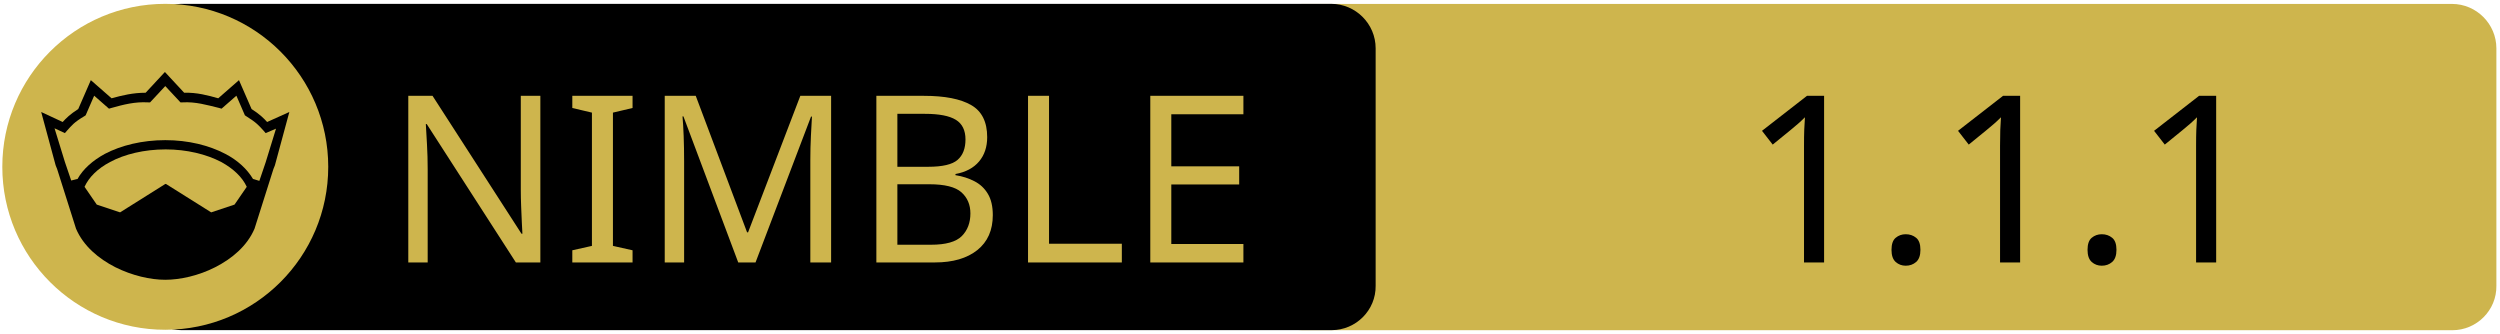
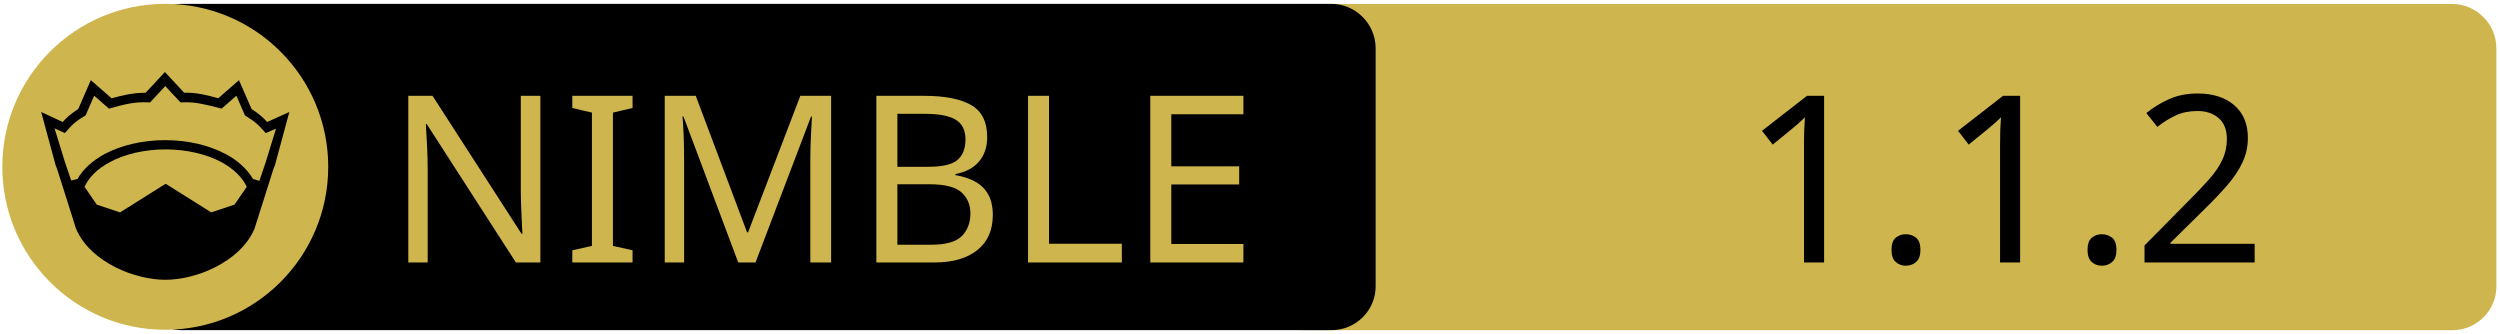
<svg xmlns="http://www.w3.org/2000/svg" xmlns:xlink="http://www.w3.org/1999/xlink" width="675" height="90" xml:space="preserve" version="1.1">
  <a xlink:href="https://github.com/moigagoo/sauer">
    <g>
      <path fill="#CEB54D" id="svg_15" d="m662.123,89.159l-310.5,0c-6.6,0 -12,-5.4 -12,-12l0,-64.1c0,-6.6 5.4,-12 12,-12l310.4,0c6.6,0 12,5.4 12,12l0,64.1c0.1,6.6 -5.3,12 -11.9,12z" />
      <path id="svg_1" d="m359.524,89.139l-310.5,0c-6.6,0 -12,-5.4 -12,-12l0,-64.1c0,-6.6 5.4,-12 12,-12l310.4,0c6.6,0 12,5.4 12,12l0,64.1c0.1,6.6 -5.3,12 -11.9,12z" />
      <rect id="svg_2" fill="none" height="45.9" width="315.3" class="st0" y="24.539" x="60.224" />
      <circle id="svg_4" fill="#CEB54D" r="44" cy="45.039" cx="44.624" class="st1" />
      <g id="XMLID_4_">
        <path id="svg_5" d="m78.124,30.239l-3.9,14.4l-0.4,1l-5.1,16.1c0,0 0,0 0,0c-2,4.7 -6.1,8.1 -10.6,10.4c-4.5,2.3 -9.5,3.4 -13.5,3.4c-4,0 -8.9,-1.1 -13.5,-3.4c-4.5,-2.3 -8.6,-5.7 -10.6,-10.4c0,0 0,0 0,0l-5.1,-16.1l-0.4,-1l-3.9,-14.4l5.8,2.7c0.9,-1 2,-2.1 4.2,-3.5l3.4,-7.8l5.6,4.9c2.9,-0.8 5.8,-1.5 9.2,-1.5l5.2,-5.6l5.2,5.6c3.4,-0.1 6.4,0.7 9.2,1.5l5.6,-4.9l3.4,7.8c2.2,1.4 3.3,2.5 4.2,3.5l6,-2.7z" />
        <g id="XMLID_6_">
          <g id="svg_6">
            <path id="svg_7" fill="#CEB54D" d="m66.624,50.439l-3.3,4.8l-6.3,2.1l-12.1,-7.6c-0.1,-0.1 -0.3,-0.1 -0.4,0l-12.1,7.6l-6.3,-2.1l-3.3,-4.8c1.2,-2.6 3.5,-4.9 6.9,-6.7c3.9,-2.1 9.2,-3.4 15,-3.4c5.7,0 11,1.3 15,3.4c3.3,1.8 5.7,4.1 6.9,6.7z" class="st1" />
          </g>
          <g id="svg_8" />
        </g>
        <g id="XMLID_5_">
          <g id="svg_9">
            <path id="svg_10" fill="#CEB54D" d="m74.524,34.739l-2.8,9.1l-1.7,5l-1.6,-0.5c0,0 -0.1,0 -0.1,0c-1.6,-2.7 -4.2,-5.1 -7.5,-6.8c-4.4,-2.3 -10,-3.7 -16.2,-3.7c-6.2,0 -11.9,1.4 -16.3,3.7c-3.3,1.8 -5.9,4.1 -7.4,6.8c0,0 -0.1,0 -0.1,0l-1.6,0.4l-1.7,-5l-2.8,-9.1l2.8,1.3l0.6,-0.7c1.2,-1.3 1.8,-2.2 4.7,-3.9l0.3,-0.2l2.3,-5.3l4,3.5l0.7,-0.2c3.2,-0.9 6.3,-1.7 9.8,-1.5l0.6,0l4.1,-4.4l4.1,4.4l0.6,0c3.5,-0.2 6.5,0.7 9.8,1.5l0.7,0.2l4,-3.5l2.3,5.3l0.3,0.2c2.9,1.8 3.5,2.6 4.7,3.9l0.6,0.7l2.8,-1.2z" class="st1" />
          </g>
          <g id="svg_11" />
        </g>
      </g>
      <text x="-442" y="-350.021" id="svg_16" font-size="63px" font-family="'PT Sans Caption', 'Tahoma', 'Helvetica Neue Medium', 'PT Sans', sans-serif" fill="#CEB54D" class="st1 st2 st3" transform="matrix(1 0 0 1 546.13 420.879)">NIMBLE</text>
-       <text x="-76.0" y="-350.012" id="svg_17" font-size="63.012px" font-family="'PT Sans Caption', 'Tahoma', 'Helvetica Neue Medium', 'PT Sans', sans-serif" fill="#000000" class="st1 st2 st3" transform="matrix(1 0 0 1 546.13 420.879)">1.1.1</text>
+       <text x="-76.0" y="-350.012" id="svg_17" font-size="63.012px" font-family="'PT Sans Caption', 'Tahoma', 'Helvetica Neue Medium', 'PT Sans', sans-serif" fill="#000000" class="st1 st2 st3" transform="matrix(1 0 0 1 546.13 420.879)">1.1.2</text>
    </g>
  </a>
</svg>
